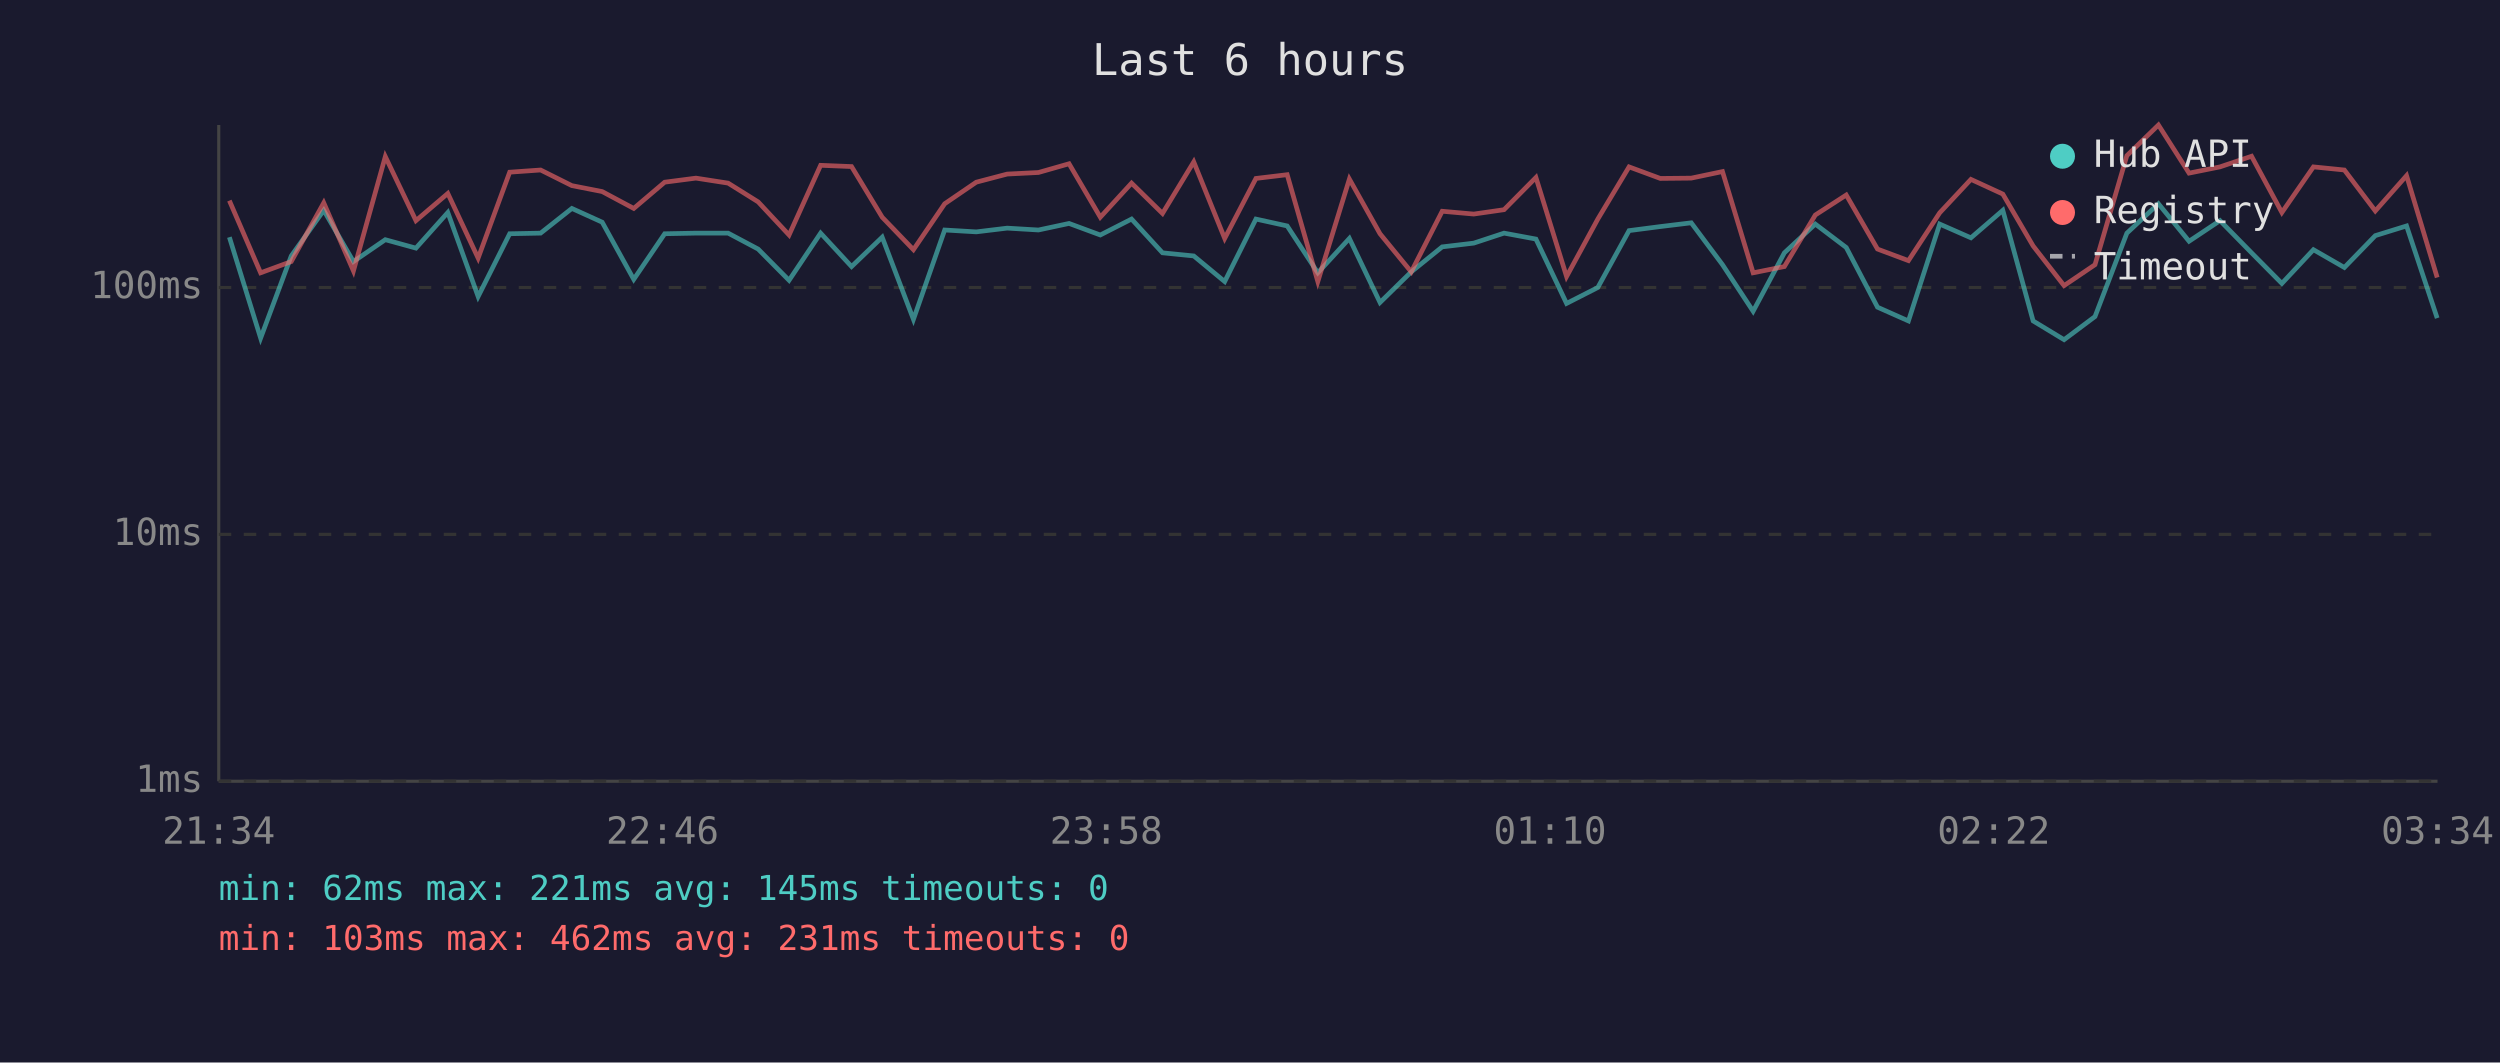
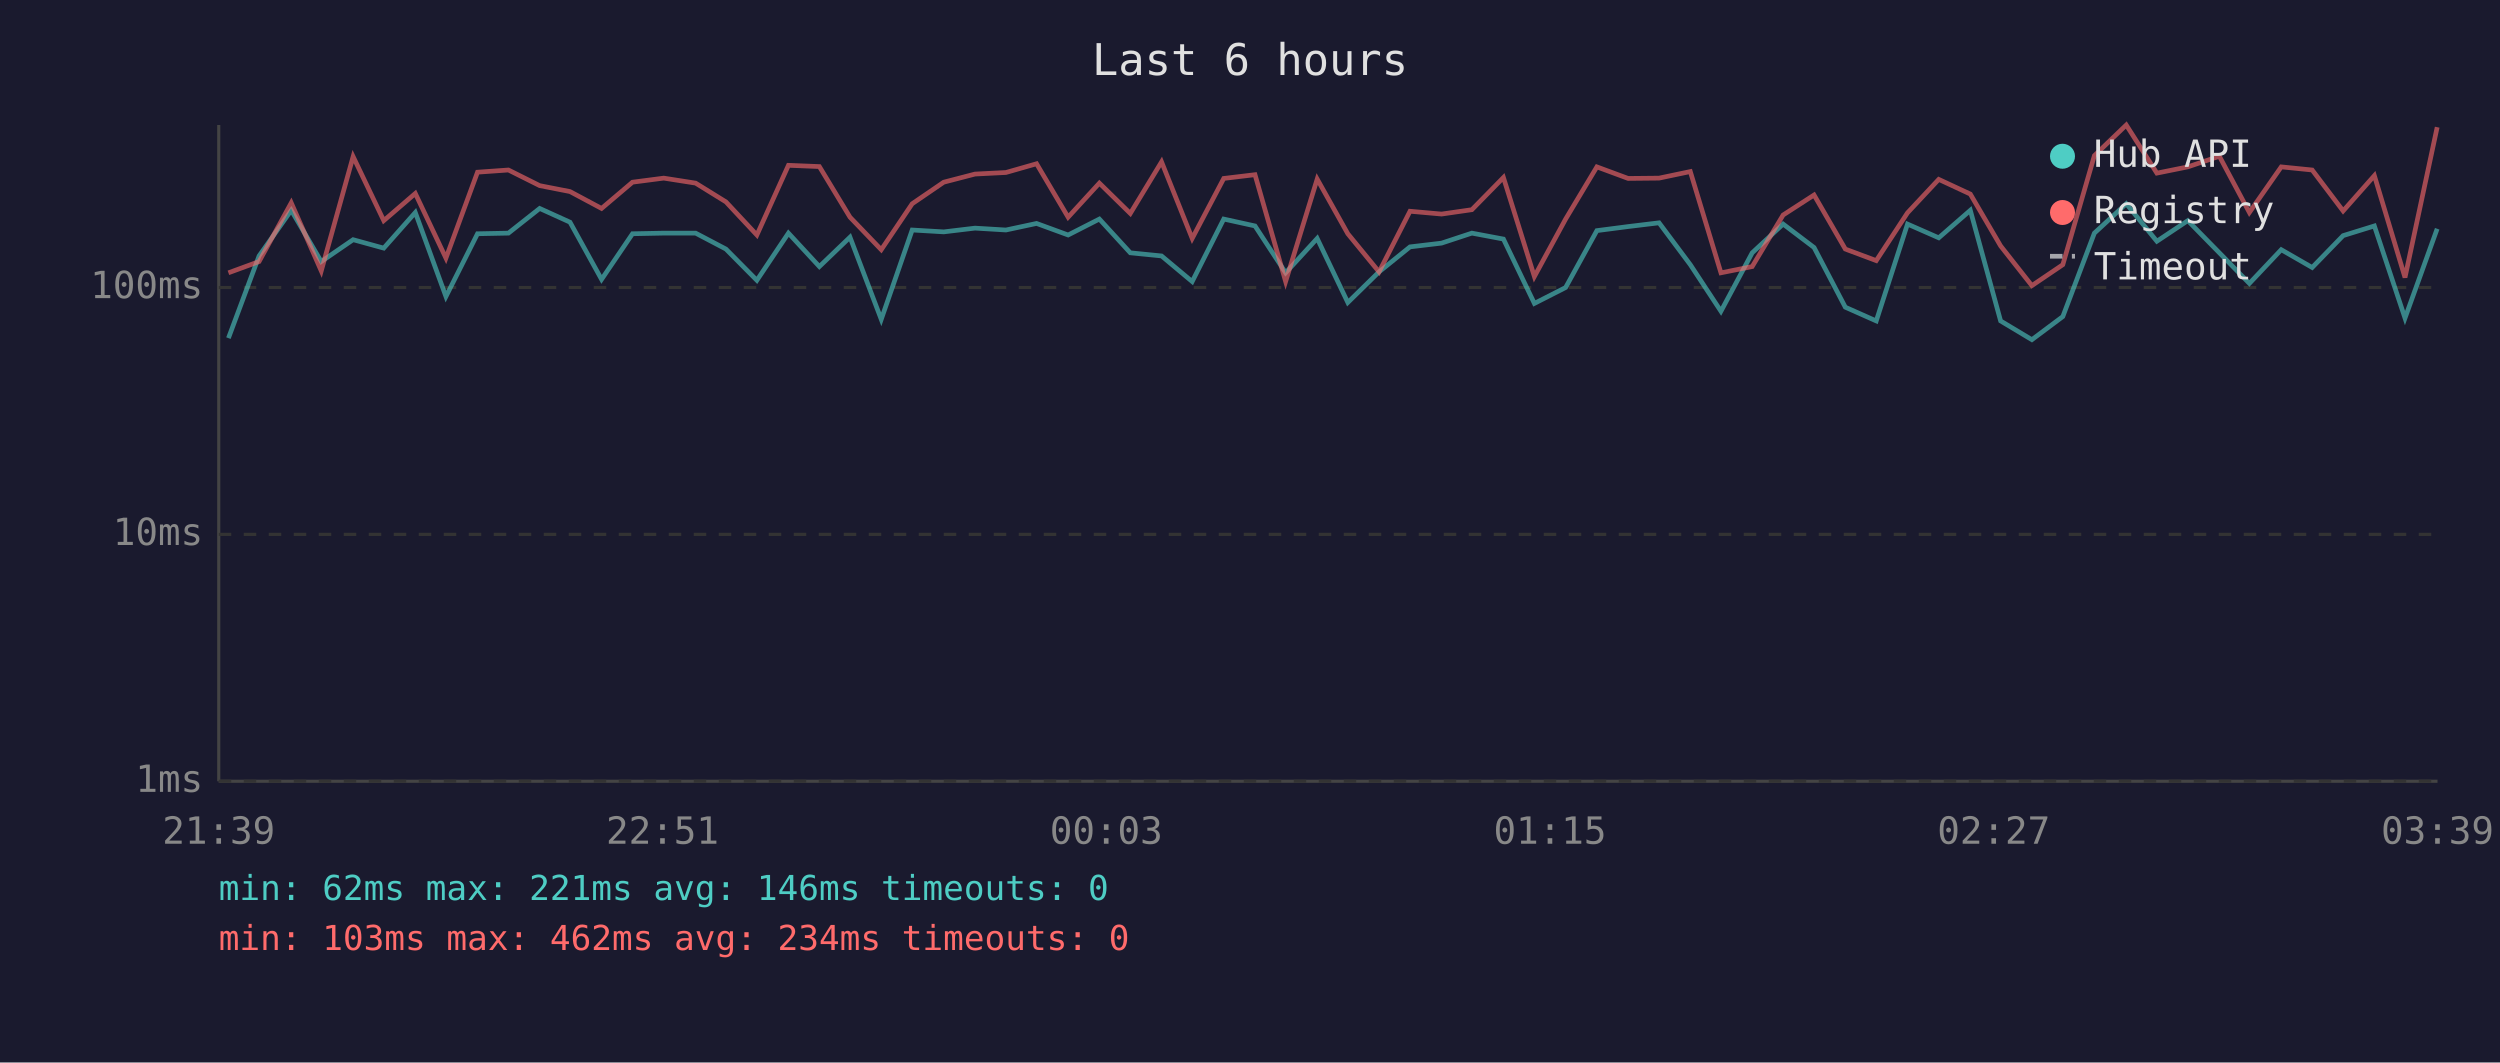
<svg xmlns="http://www.w3.org/2000/svg" viewBox="0 0 800 340" font-family="monospace" font-size="12">
  <rect width="800" height="340" fill="#1a1a2e" />
  <text x="400" y="24" fill="#e0e0e0" font-size="14" text-anchor="middle">Last 6 hours</text>
  <line x1="70" y1="40" x2="70" y2="250" stroke="#444" stroke-width="1" />
  <line x1="70" y1="250" x2="780" y2="250" stroke="#444" stroke-width="1" />
  <line x1="70" y1="250" x2="780" y2="250" stroke="#333" stroke-width="1" stroke-dasharray="4" />
  <text x="65" y="250" fill="#888" text-anchor="end" dominant-baseline="middle">1ms</text>
  <line x1="70" y1="171" x2="780" y2="171" stroke="#333" stroke-width="1" stroke-dasharray="4" />
  <text x="65" y="171" fill="#888" text-anchor="end" dominant-baseline="middle">10ms</text>
  <line x1="70" y1="92" x2="780" y2="92" stroke="#333" stroke-width="1" stroke-dasharray="4" />
  <text x="65" y="92" fill="#888" text-anchor="end" dominant-baseline="middle">100ms</text>
-   <text x="70" y="270" fill="#888" text-anchor="middle">21:34</text>
-   <text x="212" y="270" fill="#888" text-anchor="middle">22:46</text>
-   <text x="354" y="270" fill="#888" text-anchor="middle">23:58</text>
-   <text x="496" y="270" fill="#888" text-anchor="middle">01:10</text>
-   <text x="638" y="270" fill="#888" text-anchor="middle">02:22</text>
-   <text x="780" y="270" fill="#888" text-anchor="middle">03:34</text>
-   <polyline points="73.4,75.9 83.4,108.2 93.2,81.9 103.6,67.3 113.1,83.7 123.3,76.7 133.1,79.4 143.3,68.0 153.0,94.9 163.1,74.8 173.0,74.6 183.0,66.7 192.7,71.1 202.8,89.4 212.7,74.8 222.7,74.6 233.0,74.6 242.6,79.7 252.5,89.7 262.6,74.6 272.5,85.3 282.3,75.9 292.3,102.2 302.3,73.6 312.4,74.2 322.3,73.0 332.3,73.6 342.1,71.5 352.1,75.2 362.1,70.1 372.0,80.9 382.0,81.9 391.9,90.1 401.9,70.1 411.9,72.3 421.7,87.3 431.8,76.3 441.6,96.8 451.6,87.0 461.5,79.0 471.6,77.8 481.3,74.6 491.5,76.5 501.3,97.1 511.3,92.0 521.3,73.8 531.3,72.5 541.2,71.3 551.2,84.7 561.0,99.6 571.0,80.9 580.9,71.7 590.8,79.2 600.8,98.3 610.7,102.7 620.7,71.7 630.7,76.1 640.9,67.3 650.6,102.7 660.5,108.7 670.4,101.3 680.6,74.6 690.7,65.2 700.5,77.2 710.4,70.6 720.5,80.9 730.2,90.7 740.3,79.9 750.2,85.6 760.1,75.4 770.1,72.3 779.9,101.8" fill="none" stroke="#4ecdc4" stroke-width="1.5" opacity="0.6" />
-   <polyline points="73.4,64.2 83.4,87.3 93.2,83.7 103.6,64.9 113.1,86.7 123.3,50.1 133.1,70.6 143.3,61.9 153.0,82.6 163.1,55.1 173.0,54.4 183.0,59.4 192.7,61.3 202.8,66.7 212.7,58.3 222.7,57.0 233.0,58.6 242.6,64.6 252.5,75.2 262.6,52.9 272.5,53.3 282.3,69.5 292.3,79.9 302.3,65.2 312.4,58.3 322.3,55.7 332.3,55.2 342.1,52.4 352.1,69.5 362.1,58.6 372.0,68.3 382.0,51.8 391.9,76.3 401.9,57.1 411.9,55.9 421.7,90.1 431.8,57.3 441.6,74.8 451.6,87.0 461.5,67.6 471.6,68.5 481.3,67.1 491.5,56.8 501.3,88.5 511.3,70.1 521.3,53.4 531.3,57.1 541.2,57.0 551.2,54.9 561.0,87.3 571.0,85.3 580.9,68.8 590.8,62.4 600.8,79.7 610.7,83.4 620.7,68.1 630.7,57.4 640.9,62.1 650.6,78.7 660.5,91.4 670.4,84.7 680.6,49.8 690.7,40.0 700.5,55.4 710.4,53.4 720.5,50.0 730.2,68.0 740.3,53.4 750.2,54.4 760.1,67.5 770.1,56.2 779.9,88.8" fill="none" stroke="#ff6b6b" stroke-width="1.5" opacity="0.6" />
+   <text x="70" y="270" fill="#888" text-anchor="middle">21:39</text>
+   <text x="212" y="270" fill="#888" text-anchor="middle">22:51</text>
+   <text x="354" y="270" fill="#888" text-anchor="middle">00:03</text>
+   <text x="496" y="270" fill="#888" text-anchor="middle">01:15</text>
+   <text x="638" y="270" fill="#888" text-anchor="middle">02:27</text>
+   <text x="780" y="270" fill="#888" text-anchor="middle">03:39</text>
+   <polyline points="73.1,108.2 82.9,81.9 93.2,67.3 102.8,83.7 113.0,76.7 122.8,79.4 132.9,68.0 142.7,94.9 152.8,74.8 162.7,74.6 172.7,66.7 182.4,71.1 192.5,89.4 202.4,74.8 212.4,74.6 222.6,74.6 232.3,79.7 242.2,89.7 252.3,74.6 262.2,85.3 272.0,75.9 282.0,102.2 291.9,73.6 302.0,74.2 312.0,73.0 321.9,73.6 331.7,71.5 341.8,75.2 351.8,70.1 361.7,80.9 371.7,81.9 381.5,90.1 391.6,70.1 401.6,72.3 411.4,87.3 421.5,76.3 431.3,96.8 441.3,87.0 451.2,79.0 461.3,77.8 471.0,74.6 481.1,76.5 491.0,97.1 501.0,92.0 511.0,73.8 521.0,72.5 530.9,71.3 540.9,84.7 550.7,99.6 560.7,80.9 570.6,71.7 580.5,79.2 590.5,98.3 600.4,102.7 610.4,71.7 620.4,76.1 630.5,67.3 640.2,102.7 650.2,108.7 660.1,101.3 670.2,74.6 680.4,65.2 690.2,77.2 700.1,70.6 710.2,80.9 719.8,90.7 730.0,79.9 739.9,85.6 749.8,75.4 759.8,72.3 769.6,101.8 779.9,73.2" fill="none" stroke="#4ecdc4" stroke-width="1.5" opacity="0.6" />
+   <polyline points="73.1,87.3 82.9,83.7 93.2,64.9 102.8,86.7 113.0,50.1 122.8,70.6 132.9,61.9 142.7,82.6 152.8,55.1 162.7,54.4 172.7,59.4 182.4,61.3 192.5,66.7 202.4,58.3 212.4,57.0 222.6,58.6 232.3,64.6 242.2,75.2 252.3,52.9 262.2,53.3 272.0,69.5 282.0,79.9 291.9,65.2 302.0,58.3 312.0,55.7 321.9,55.2 331.7,52.4 341.8,69.5 351.8,58.6 361.7,68.3 371.7,51.8 381.5,76.3 391.6,57.1 401.6,55.9 411.4,90.1 421.5,57.3 431.3,74.8 441.3,87.0 451.2,67.6 461.3,68.5 471.0,67.1 481.1,56.8 491.0,88.5 501.0,70.1 511.0,53.4 521.0,57.1 530.9,57.0 540.9,54.9 550.7,87.3 560.7,85.3 570.6,68.8 580.5,62.4 590.5,79.7 600.4,83.4 610.4,68.1 620.4,57.4 630.5,62.1 640.2,78.7 650.2,91.4 660.1,84.7 670.2,49.8 680.4,40.0 690.2,55.4 700.1,53.4 710.2,50.0 719.8,68.0 730.0,53.4 739.9,54.4 749.8,67.5 759.8,56.2 769.6,88.8 779.9,40.7" fill="none" stroke="#ff6b6b" stroke-width="1.5" opacity="0.6" />
  <circle cx="660" cy="50" r="4" fill="#4ecdc4" />
  <text x="670" y="50" fill="#e0e0e0" dominant-baseline="middle">Hub API</text>
  <circle cx="660" cy="68" r="4" fill="#ff6b6b" />
  <text x="670" y="68" fill="#e0e0e0" dominant-baseline="middle">Registry</text>
  <line x1="656" y1="82" x2="664" y2="82" stroke="#e0e0e0" stroke-width="1.5" stroke-dasharray="4,3" opacity="0.7" />
  <text x="670" y="86" fill="#e0e0e0" dominant-baseline="middle">Timeout</text>
-   <text x="70" y="288" fill="#4ecdc4" font-size="11">min: 62ms  max: 221ms  avg: 145ms  timeouts: 0</text>
-   <text x="70" y="304" fill="#ff6b6b" font-size="11">min: 103ms  max: 462ms  avg: 231ms  timeouts: 0</text>
+   <text x="70" y="288" fill="#4ecdc4" font-size="11">min: 62ms  max: 221ms  avg: 146ms  timeouts: 0</text>
+   <text x="70" y="304" fill="#ff6b6b" font-size="11">min: 103ms  max: 462ms  avg: 234ms  timeouts: 0</text>
</svg>
